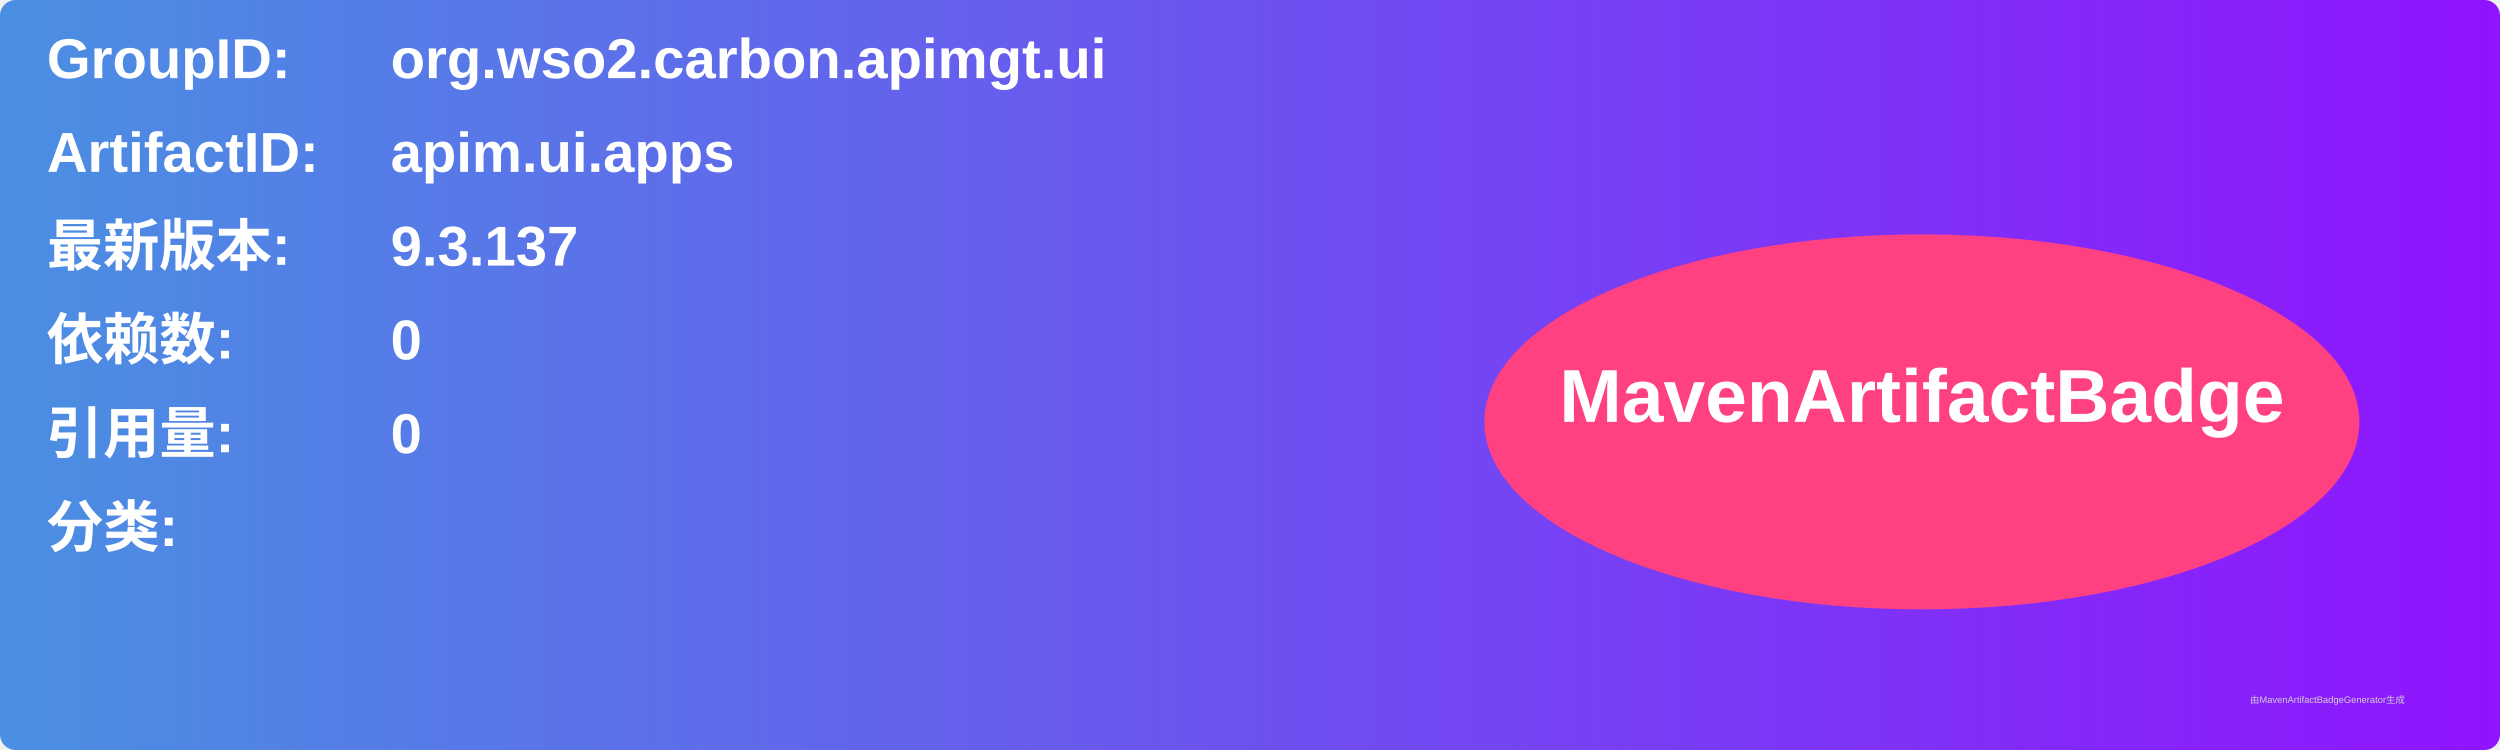
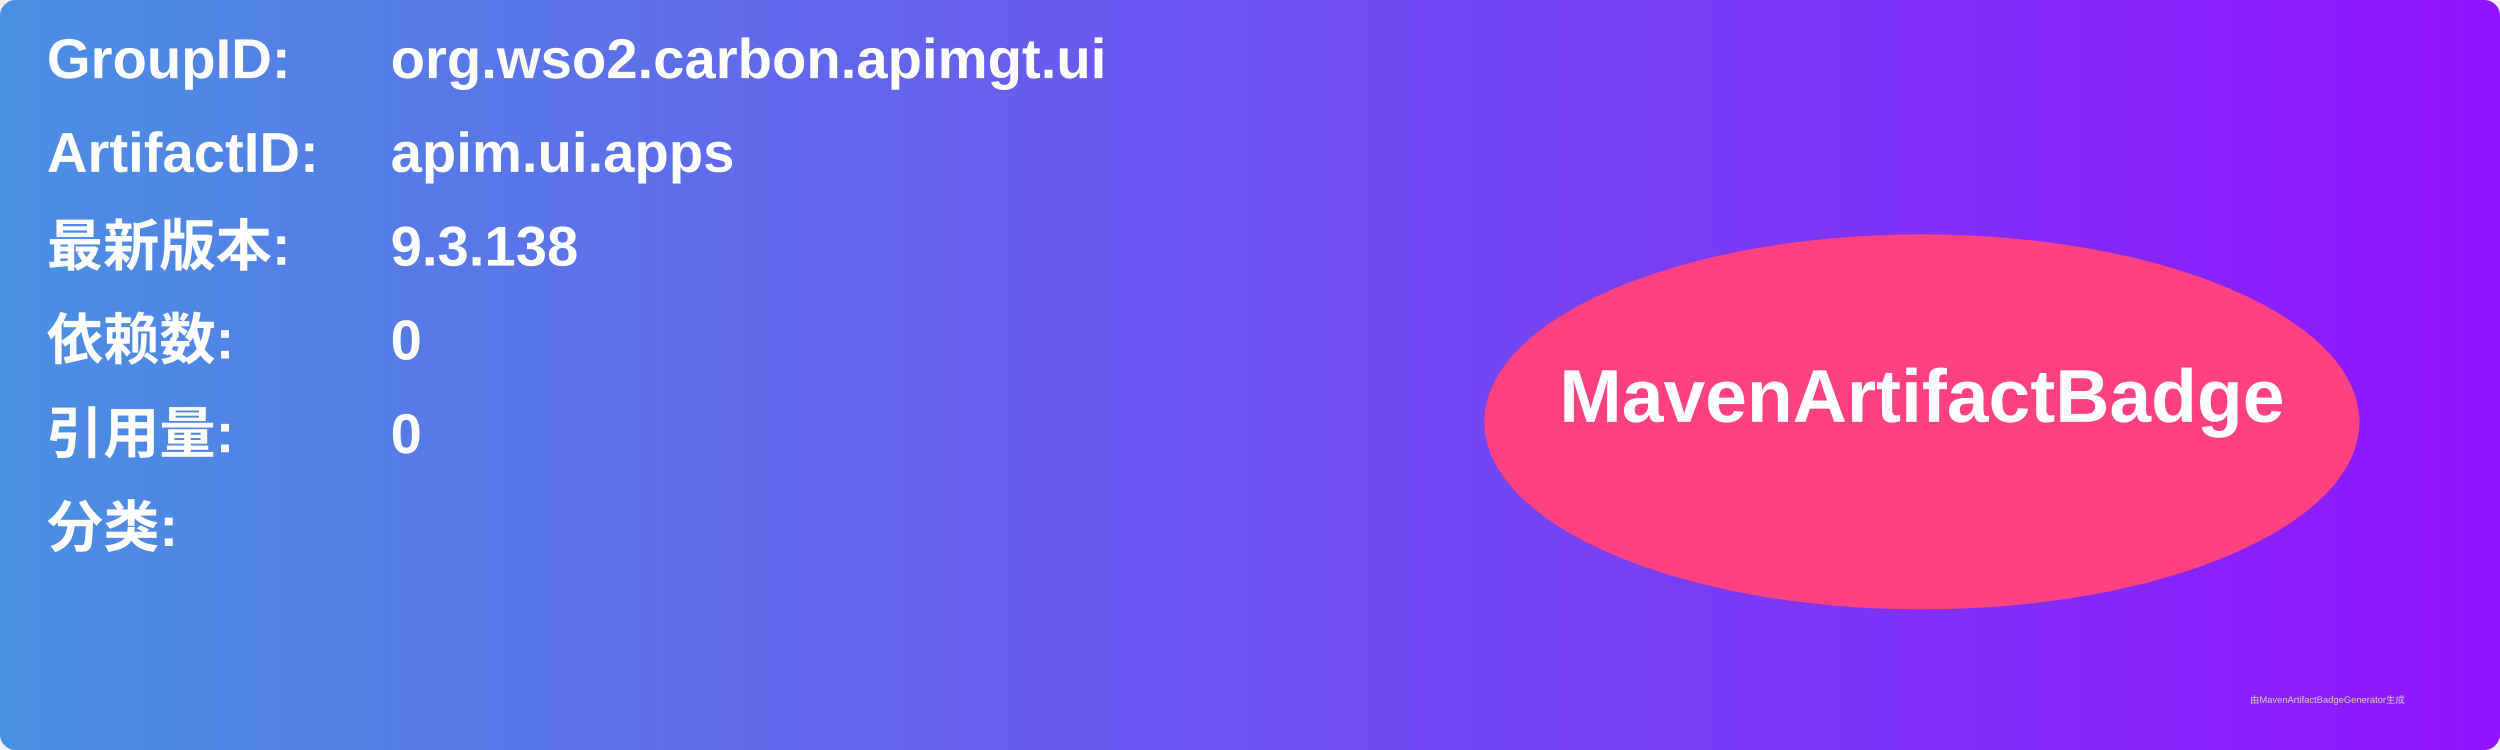
<svg xmlns="http://www.w3.org/2000/svg" width="800" height="240" viewBox="0 0 800 240">
  <linearGradient id="grad" x1="0%" y1="0%" x2="100%" y2="0%">
    <stop offset="0%" stop-color="#4a90e2" />
    <stop offset="100%" stop-color="#9013fe" />
  </linearGradient>
  <rect width="100%" height="100%" rx="5" ry="5" fill="url(#grad)" />
  <g transform="translate(15, 15)">
    <text x="0" y="10" font-family="Arial" font-size="18" fill="white" font-weight="bold" width="260">GroupID:</text>
    <text x="110" y="10" font-family="Arial" font-size="18" fill="white" font-weight="bold" width="460">org.wso2.carbon.apimgt.ui</text>
    <text x="0" y="40" font-family="Arial" font-size="18" fill="white" font-weight="bold" width="260">ArtifactID:</text>
    <text x="110" y="40" font-family="Arial" font-size="18" fill="white" font-weight="bold" width="460">apim.ui.apps</text>
    <text x="0" y="70" font-family="Arial" font-size="18" fill="white" font-weight="bold">最新版本:</text>
    <text x="110" y="70" font-family="Arial" font-size="18" fill="white" font-weight="bold">
-       <tspan font-weight="bold">9.3.137</tspan>
+       <tspan font-weight="bold">9.3.138</tspan>
    </text>
    <text x="0" y="100" font-family="Arial" font-size="18" fill="white" font-weight="bold">依赖数: </text>
    <text x="110" y="100" font-family="Arial" font-size="18" fill="white">
      <tspan font-weight="bold">0</tspan>
    </text>
    <text x="0" y="130" font-family="Arial" font-size="18" fill="white" font-weight="bold">引用量: </text>
    <text x="110" y="130" font-family="Arial" font-size="18" fill="white">
      <tspan font-weight="bold">0</tspan>
    </text>
    <text x="0" y="160" font-family="Arial" font-size="18" fill="white" font-weight="bold">分类:</text>
    <text x="10" y="190" font-family="Arial" font-size="10" fill="white">
      <tspan font-weight="bold" />
    </text>
    <ellipse cx="600" cy="120" rx="140" ry="60" fill="#ff4081" />
    <text x="600" y="120" text-anchor="middle" font-family="Arial" font-size="24" fill="white" font-weight="bold">MavenArtifactBadge</text>
  </g>
  <text x="720" y="225" font-family="Arial" font-size="3" fill="#d0d0d0">由MavenArtifactBadgeGenerator生成</text>
</svg>
